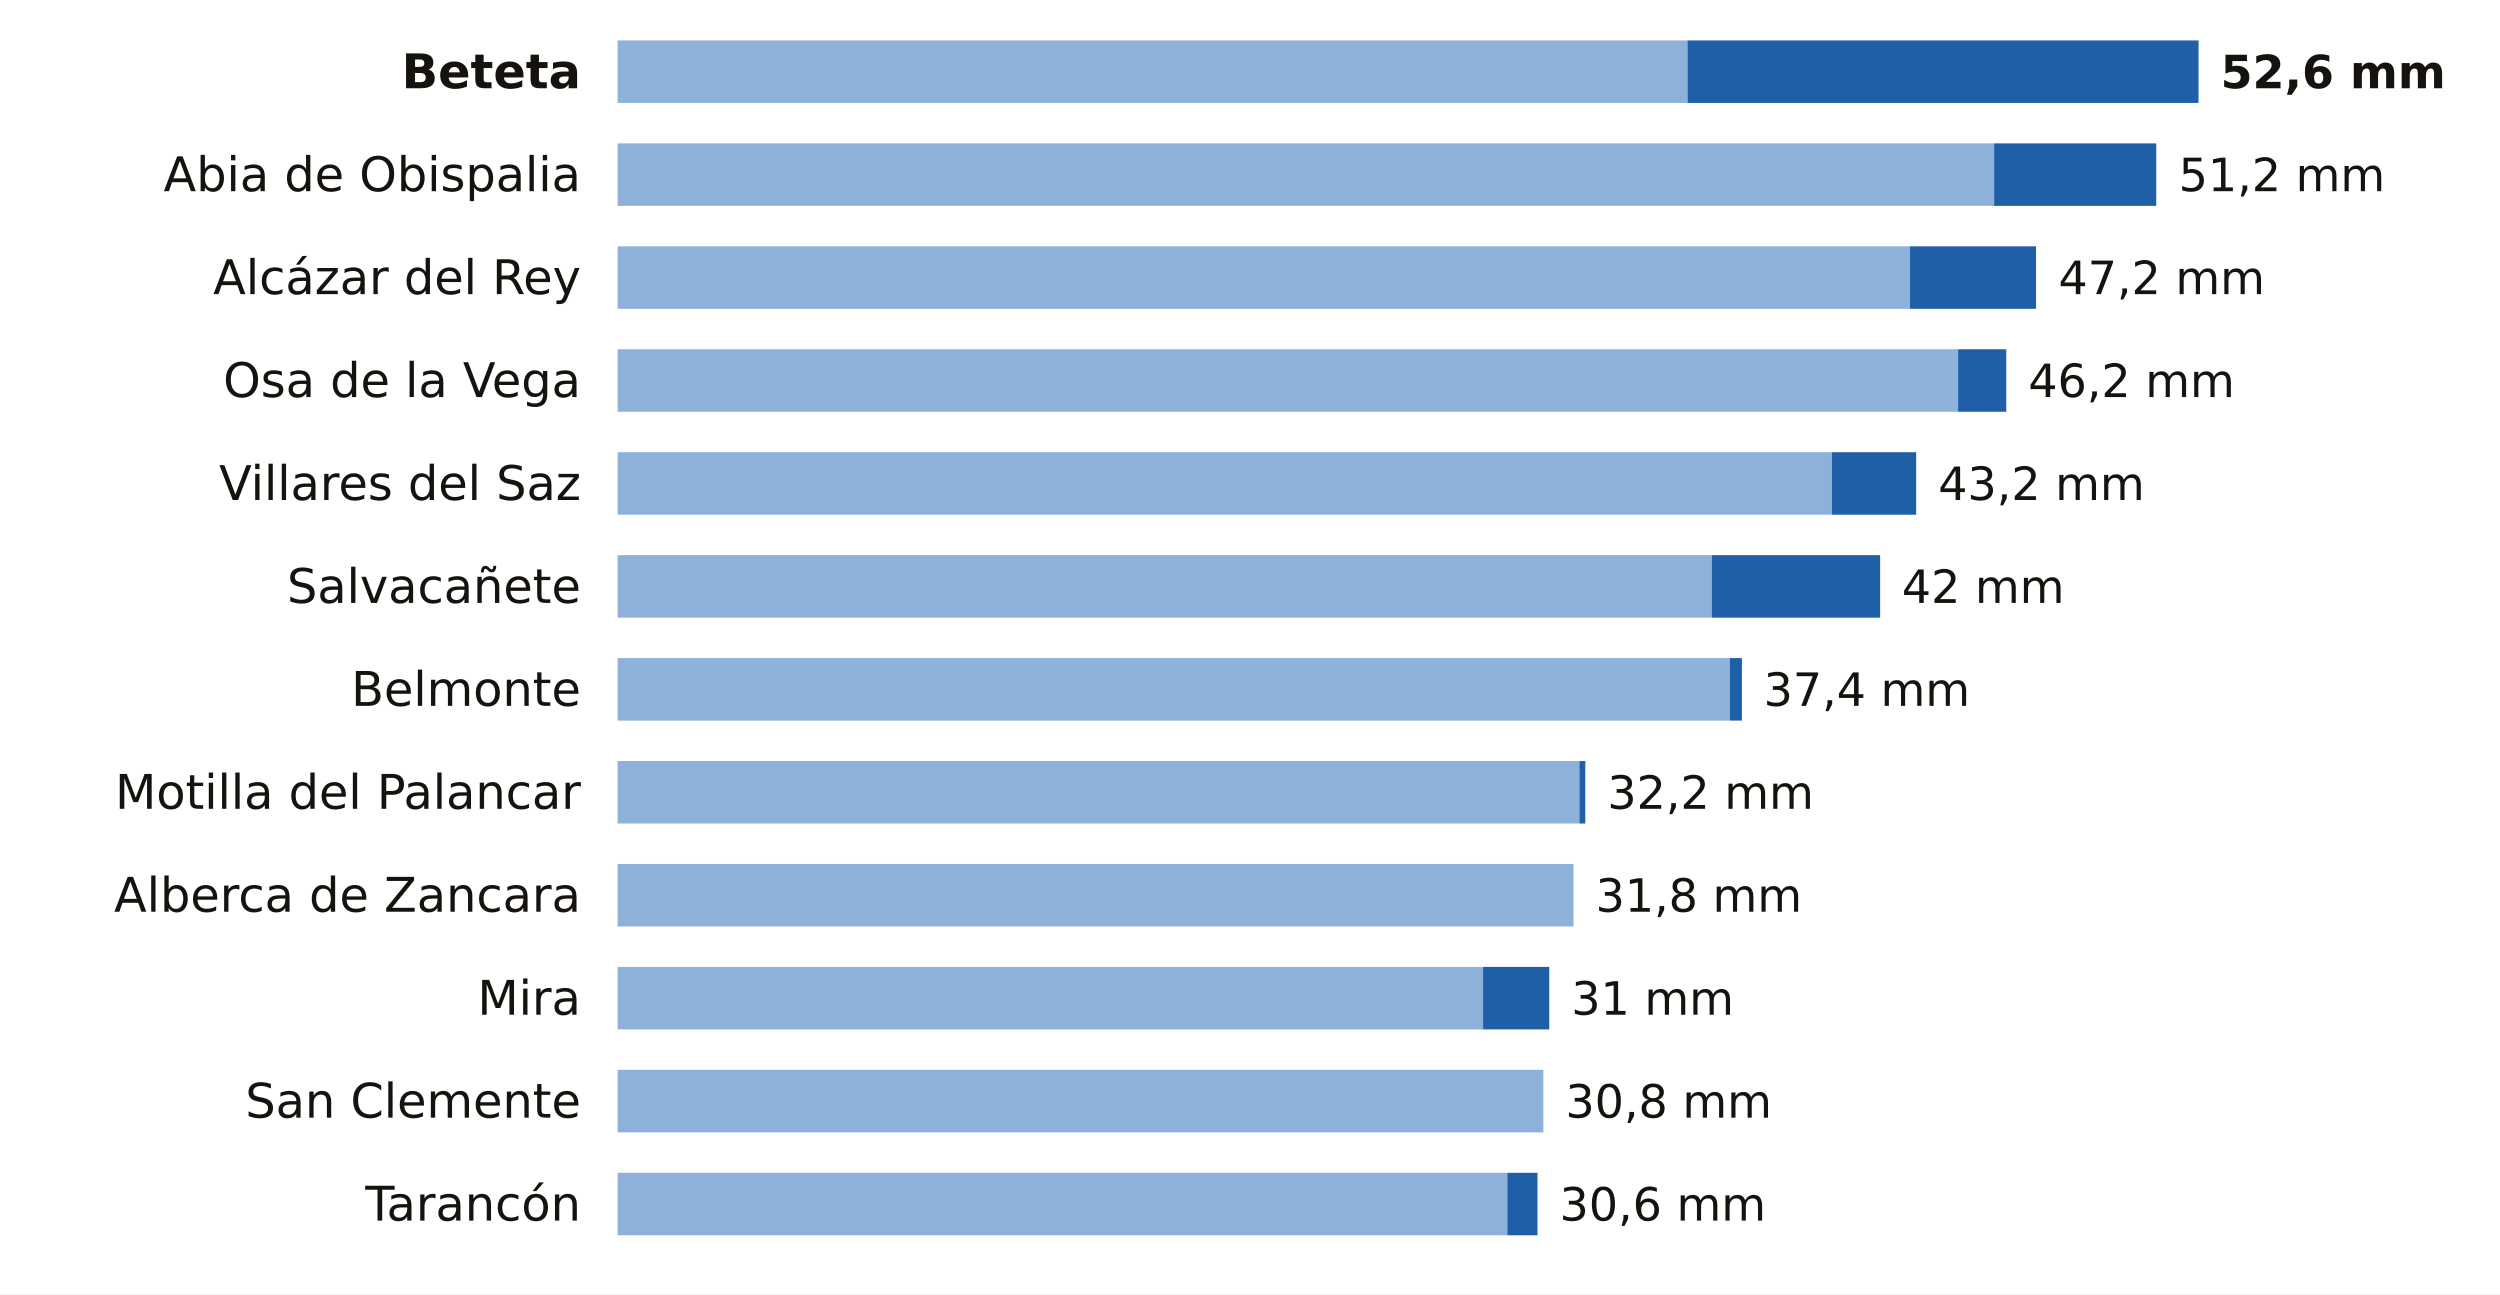
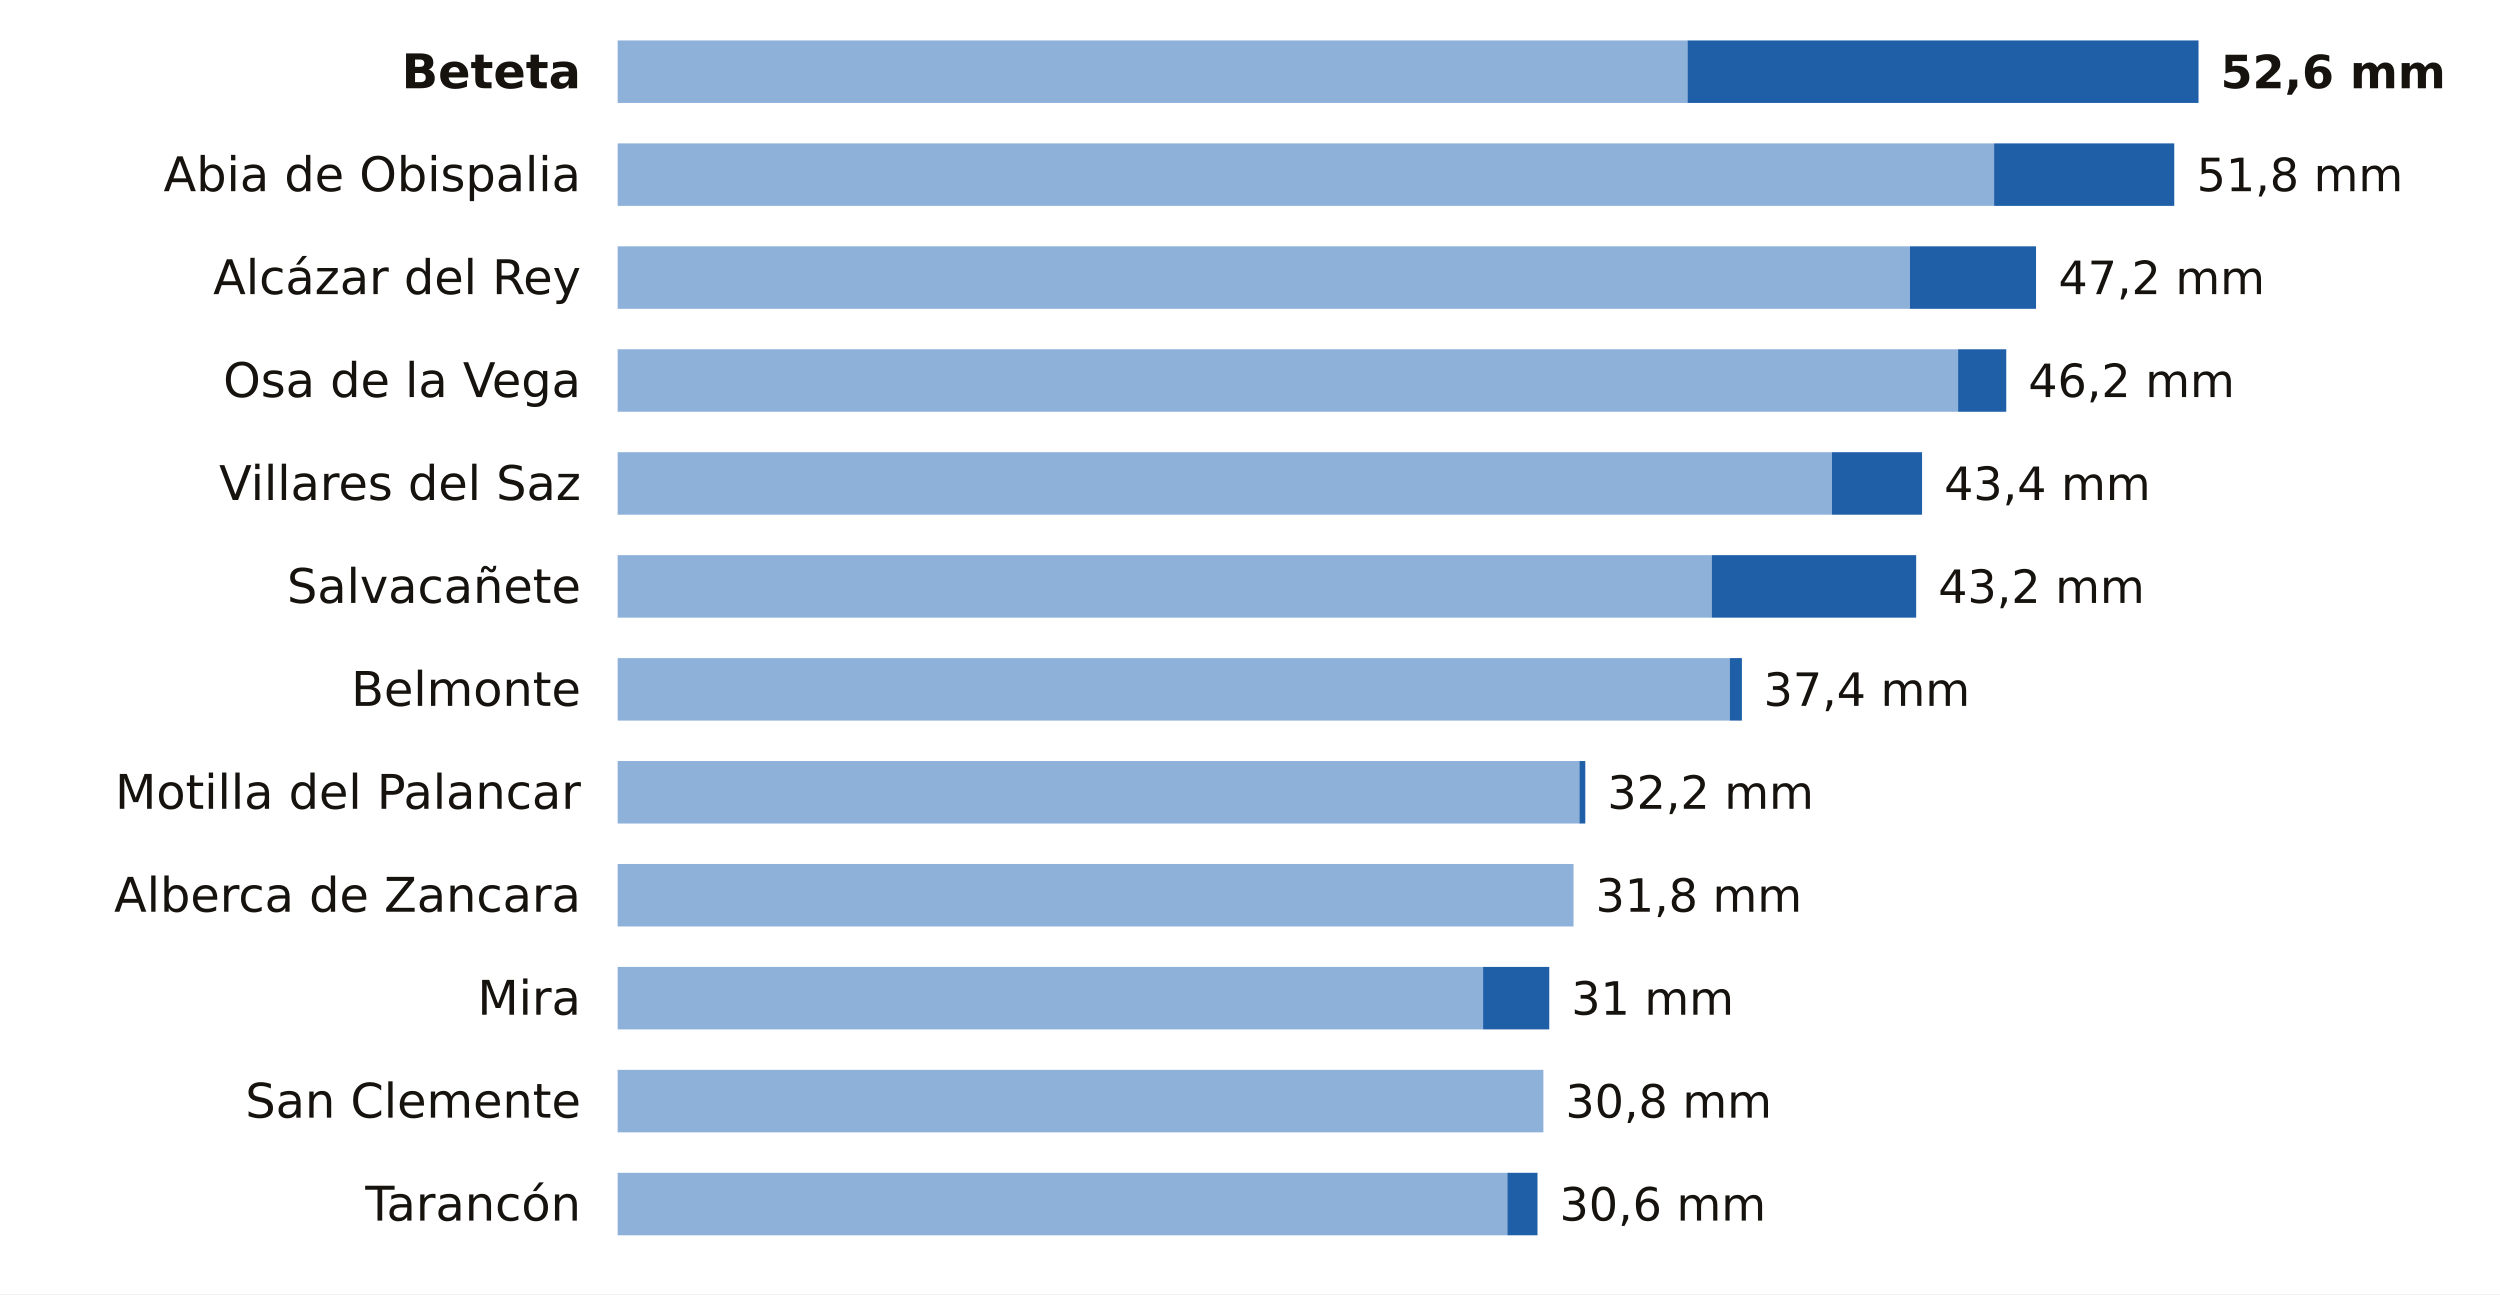
<svg xmlns="http://www.w3.org/2000/svg" viewBox="0 0 680 352" width="680" height="352" role="img" aria-label="La lluvia de los últimos 7 días en las estaciones de AEMET de Cuenca">
  <rect width="680" height="352" fill="#FFFFFF" />
  <text x="158.0" y="24.0" font-size="13" fill="#16130F" text-anchor="end" font-weight="600" font-family="Public Sans, DejaVu Sans, Arial, sans-serif">Beteta</text>
  <rect x="168" y="11" width="291.0" height="17" fill="#8EB1DA" />
  <rect x="459.0" y="11" width="139.0" height="17" fill="#1F5FA8" />
  <text x="604.0" y="24.0" font-size="12.5" fill="#16130F" text-anchor="start" font-weight="700" font-family="Public Sans, DejaVu Sans, Arial, sans-serif">52,6 mm</text>
  <text x="158.0" y="52.0" font-size="13" fill="#16130F" text-anchor="end" font-weight="400" font-family="Public Sans, DejaVu Sans, Arial, sans-serif">Abia de Obispalia</text>
  <rect x="168" y="39" width="374.4" height="17" fill="#8EB1DA" />
-   <rect x="542.4" y="39" width="44.1" height="17" fill="#1F5FA8" />
-   <text x="592.6" y="52.0" font-size="12.5" fill="#16130F" text-anchor="start" font-weight="500" font-family="Public Sans, DejaVu Sans, Arial, sans-serif">51,2 mm</text>
+   <rect x="542.4" y="39" width="49.0" height="17" fill="#1F5FA8" />
+   <text x="597.5" y="52.0" font-size="12.5" fill="#16130F" text-anchor="start" font-weight="500" font-family="Public Sans, DejaVu Sans, Arial, sans-serif">51,8 mm</text>
  <text x="158.0" y="80.0" font-size="13" fill="#16130F" text-anchor="end" font-weight="400" font-family="Public Sans, DejaVu Sans, Arial, sans-serif">Alcázar del Rey</text>
  <rect x="168" y="67" width="351.5" height="17" fill="#8EB1DA" />
  <rect x="519.5" y="67" width="34.3" height="17" fill="#1F5FA8" />
  <text x="559.9" y="80.0" font-size="12.5" fill="#16130F" text-anchor="start" font-weight="500" font-family="Public Sans, DejaVu Sans, Arial, sans-serif">47,2 mm</text>
  <text x="158.0" y="108.0" font-size="13" fill="#16130F" text-anchor="end" font-weight="400" font-family="Public Sans, DejaVu Sans, Arial, sans-serif">Osa de la Vega</text>
  <rect x="168" y="95" width="364.6" height="17" fill="#8EB1DA" />
  <rect x="532.6" y="95" width="13.1" height="17" fill="#1F5FA8" />
  <text x="551.7" y="108.0" font-size="12.5" fill="#16130F" text-anchor="start" font-weight="500" font-family="Public Sans, DejaVu Sans, Arial, sans-serif">46,2 mm</text>
  <text x="158.0" y="136.0" font-size="13" fill="#16130F" text-anchor="end" font-weight="400" font-family="Public Sans, DejaVu Sans, Arial, sans-serif">Villares del Saz</text>
  <rect x="168" y="123" width="330.3" height="17" fill="#8EB1DA" />
-   <rect x="498.3" y="123" width="22.9" height="17" fill="#1F5FA8" />
-   <text x="527.2" y="136.0" font-size="12.5" fill="#16130F" text-anchor="start" font-weight="500" font-family="Public Sans, DejaVu Sans, Arial, sans-serif">43,2 mm</text>
+   <rect x="498.3" y="123" width="24.5" height="17" fill="#1F5FA8" />
+   <text x="528.8" y="136.0" font-size="12.5" fill="#16130F" text-anchor="start" font-weight="500" font-family="Public Sans, DejaVu Sans, Arial, sans-serif">43,4 mm</text>
  <text x="158.0" y="164.0" font-size="13" fill="#16130F" text-anchor="end" font-weight="400" font-family="Public Sans, DejaVu Sans, Arial, sans-serif">Salvacañete</text>
  <rect x="168" y="151" width="297.6" height="17" fill="#8EB1DA" />
-   <rect x="465.6" y="151" width="45.8" height="17" fill="#1F5FA8" />
-   <text x="517.3" y="164.0" font-size="12.5" fill="#16130F" text-anchor="start" font-weight="500" font-family="Public Sans, DejaVu Sans, Arial, sans-serif">42 mm</text>
+   <rect x="465.6" y="151" width="55.6" height="17" fill="#1F5FA8" />
+   <text x="527.2" y="164.0" font-size="12.5" fill="#16130F" text-anchor="start" font-weight="500" font-family="Public Sans, DejaVu Sans, Arial, sans-serif">43,2 mm</text>
  <text x="158.0" y="192.0" font-size="13" fill="#16130F" text-anchor="end" font-weight="400" font-family="Public Sans, DejaVu Sans, Arial, sans-serif">Belmonte</text>
  <rect x="168" y="179" width="302.5" height="17" fill="#8EB1DA" />
  <rect x="470.5" y="179" width="3.3" height="17" fill="#1F5FA8" />
  <text x="479.7" y="192.0" font-size="12.5" fill="#16130F" text-anchor="start" font-weight="500" font-family="Public Sans, DejaVu Sans, Arial, sans-serif">37,4 mm</text>
  <text x="158.0" y="220.0" font-size="13" fill="#16130F" text-anchor="end" font-weight="400" font-family="Public Sans, DejaVu Sans, Arial, sans-serif">Motilla del Palancar</text>
  <rect x="168" y="207" width="261.6" height="17" fill="#8EB1DA" />
  <rect x="429.6" y="207" width="1.6" height="17" fill="#1F5FA8" />
  <text x="437.2" y="220.0" font-size="12.5" fill="#16130F" text-anchor="start" font-weight="500" font-family="Public Sans, DejaVu Sans, Arial, sans-serif">32,2 mm</text>
  <text x="158.0" y="248.0" font-size="13" fill="#16130F" text-anchor="end" font-weight="400" font-family="Public Sans, DejaVu Sans, Arial, sans-serif">Alberca de Zancara</text>
  <rect x="168" y="235" width="260.0" height="17" fill="#8EB1DA" />
  <text x="434.0" y="248.0" font-size="12.5" fill="#16130F" text-anchor="start" font-weight="500" font-family="Public Sans, DejaVu Sans, Arial, sans-serif">31,8 mm</text>
  <text x="158.0" y="276.0" font-size="13" fill="#16130F" text-anchor="end" font-weight="400" font-family="Public Sans, DejaVu Sans, Arial, sans-serif">Mira</text>
  <rect x="168" y="263" width="235.4" height="17" fill="#8EB1DA" />
  <rect x="403.4" y="263" width="18.0" height="17" fill="#1F5FA8" />
  <text x="427.4" y="276.0" font-size="12.5" fill="#16130F" text-anchor="start" font-weight="500" font-family="Public Sans, DejaVu Sans, Arial, sans-serif">31 mm</text>
  <text x="158.0" y="304.0" font-size="13" fill="#16130F" text-anchor="end" font-weight="400" font-family="Public Sans, DejaVu Sans, Arial, sans-serif">San Clemente</text>
  <rect x="168" y="291" width="251.8" height="17" fill="#8EB1DA" />
  <text x="425.8" y="304.0" font-size="12.5" fill="#16130F" text-anchor="start" font-weight="500" font-family="Public Sans, DejaVu Sans, Arial, sans-serif">30,8 mm</text>
  <text x="158.0" y="332.0" font-size="13" fill="#16130F" text-anchor="end" font-weight="400" font-family="Public Sans, DejaVu Sans, Arial, sans-serif">Tarancón</text>
  <rect x="168" y="319" width="242.0" height="17" fill="#8EB1DA" />
  <rect x="410.0" y="319" width="8.2" height="17" fill="#1F5FA8" />
  <text x="424.2" y="332.0" font-size="12.5" fill="#16130F" text-anchor="start" font-weight="500" font-family="Public Sans, DejaVu Sans, Arial, sans-serif">30,6 mm</text>
</svg>
